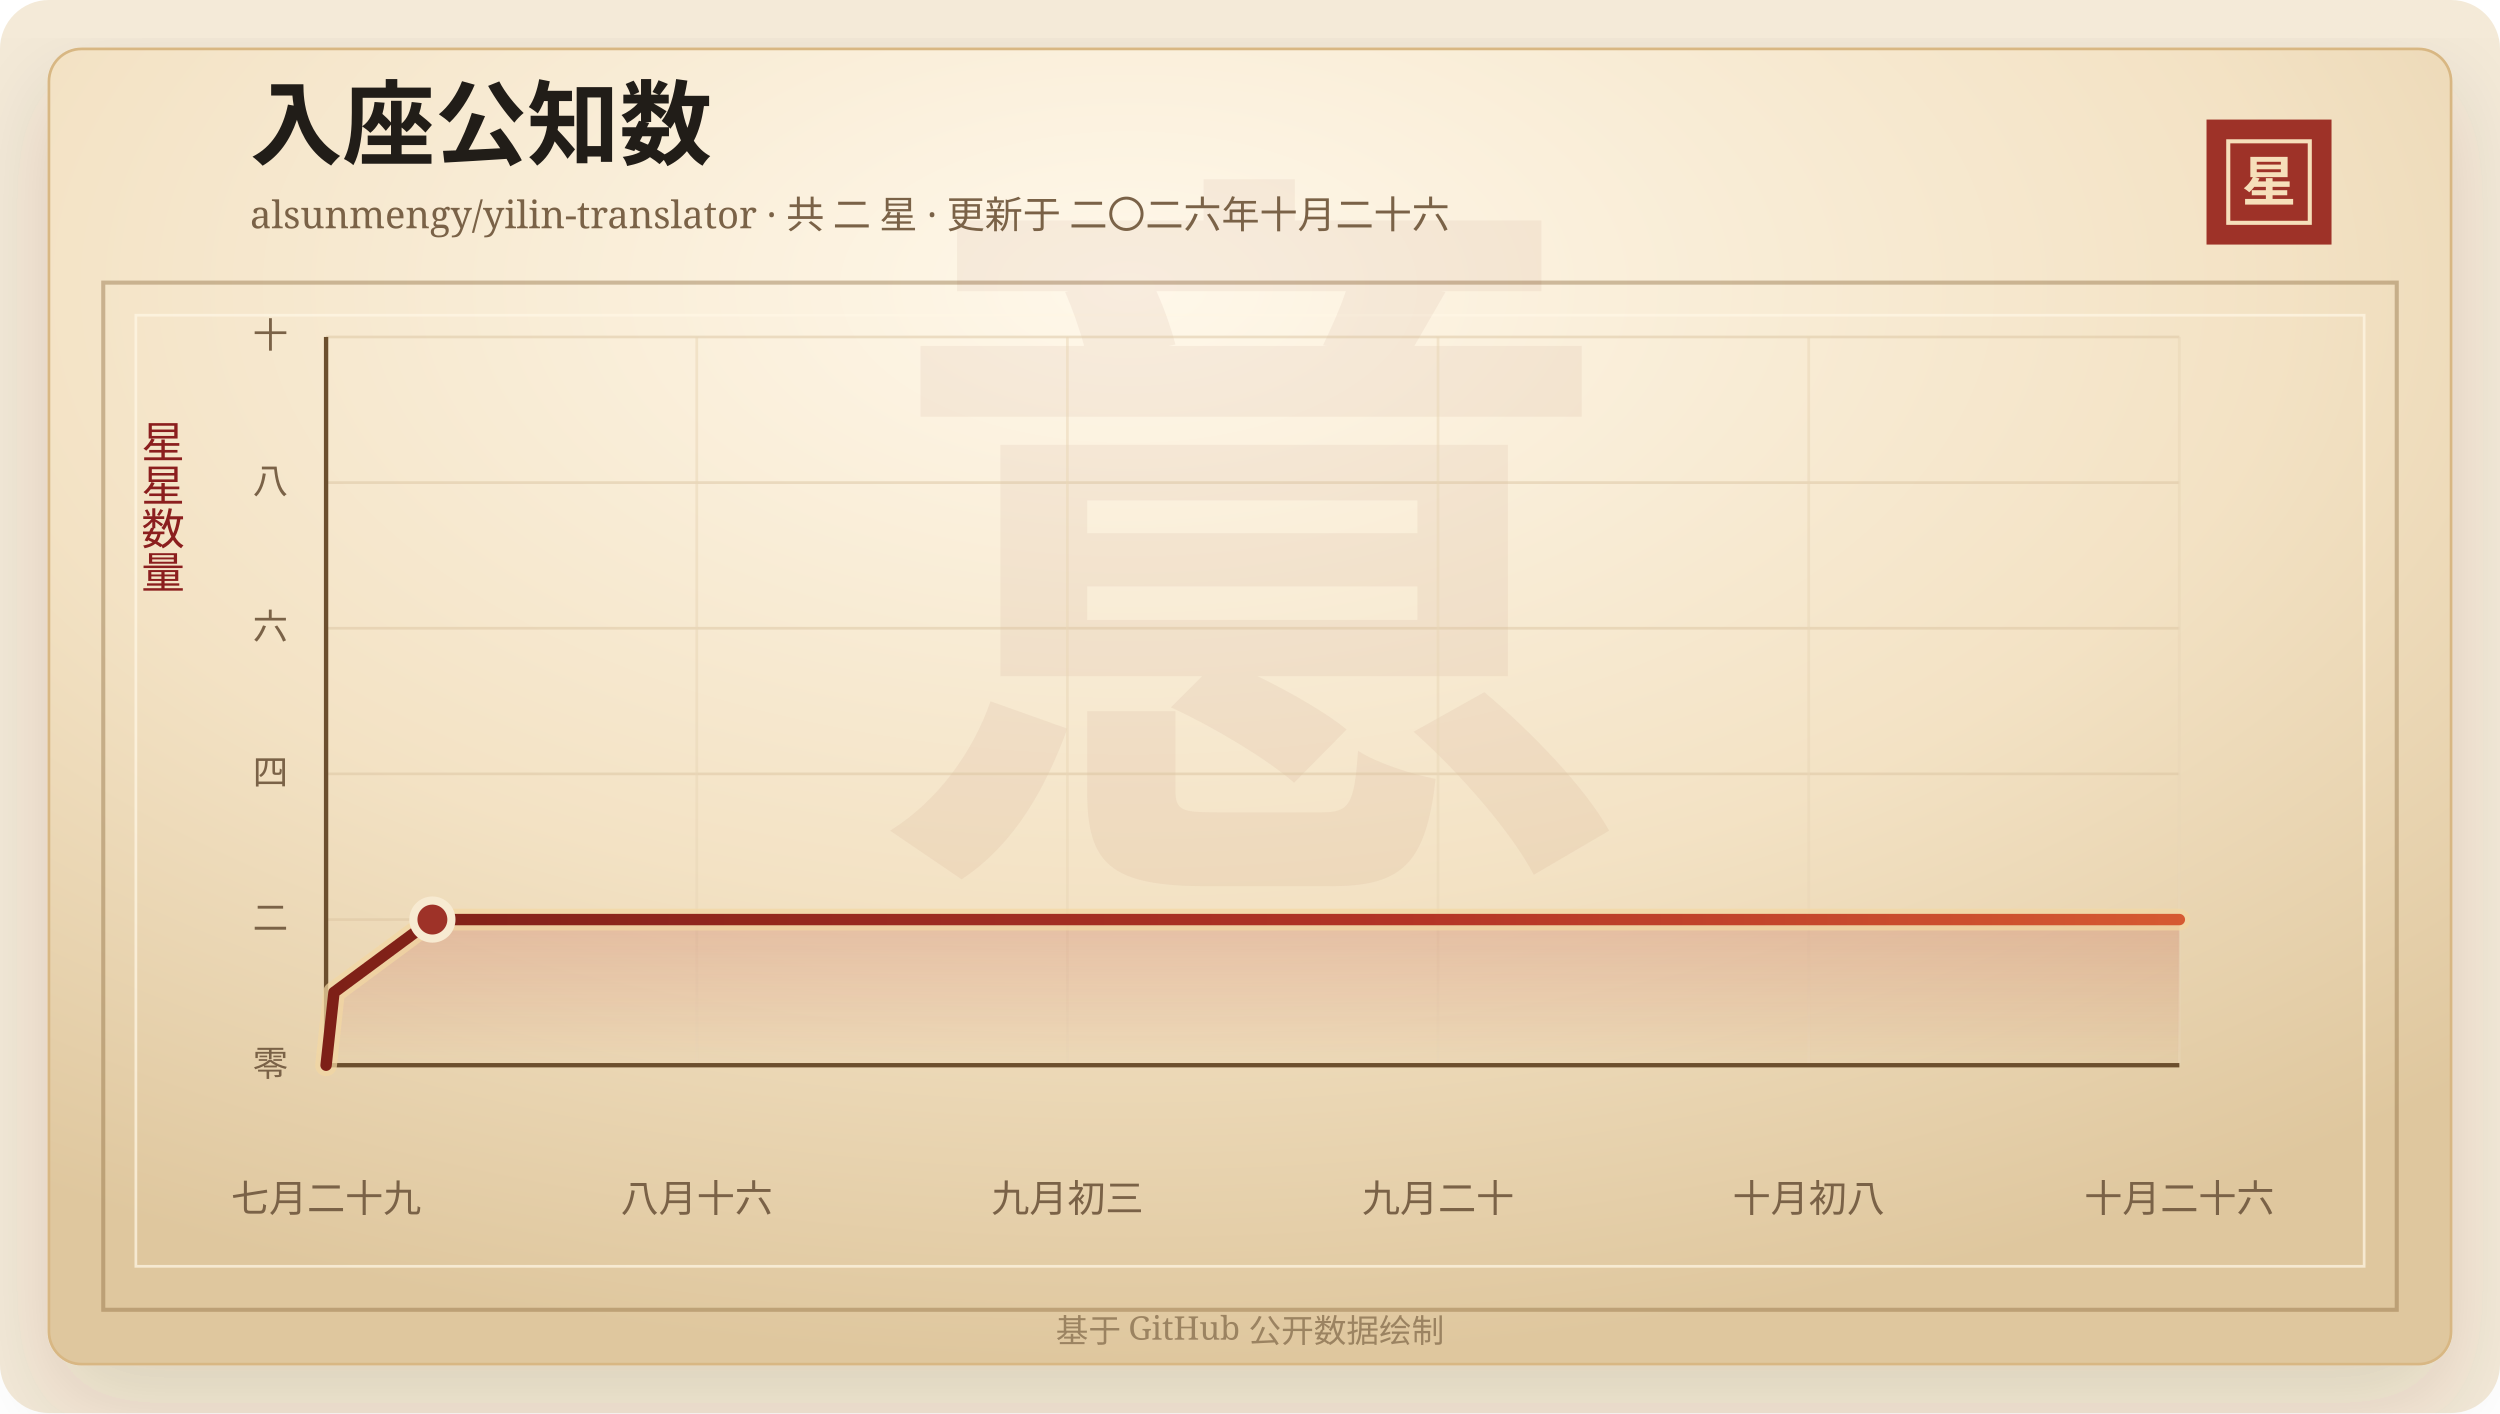
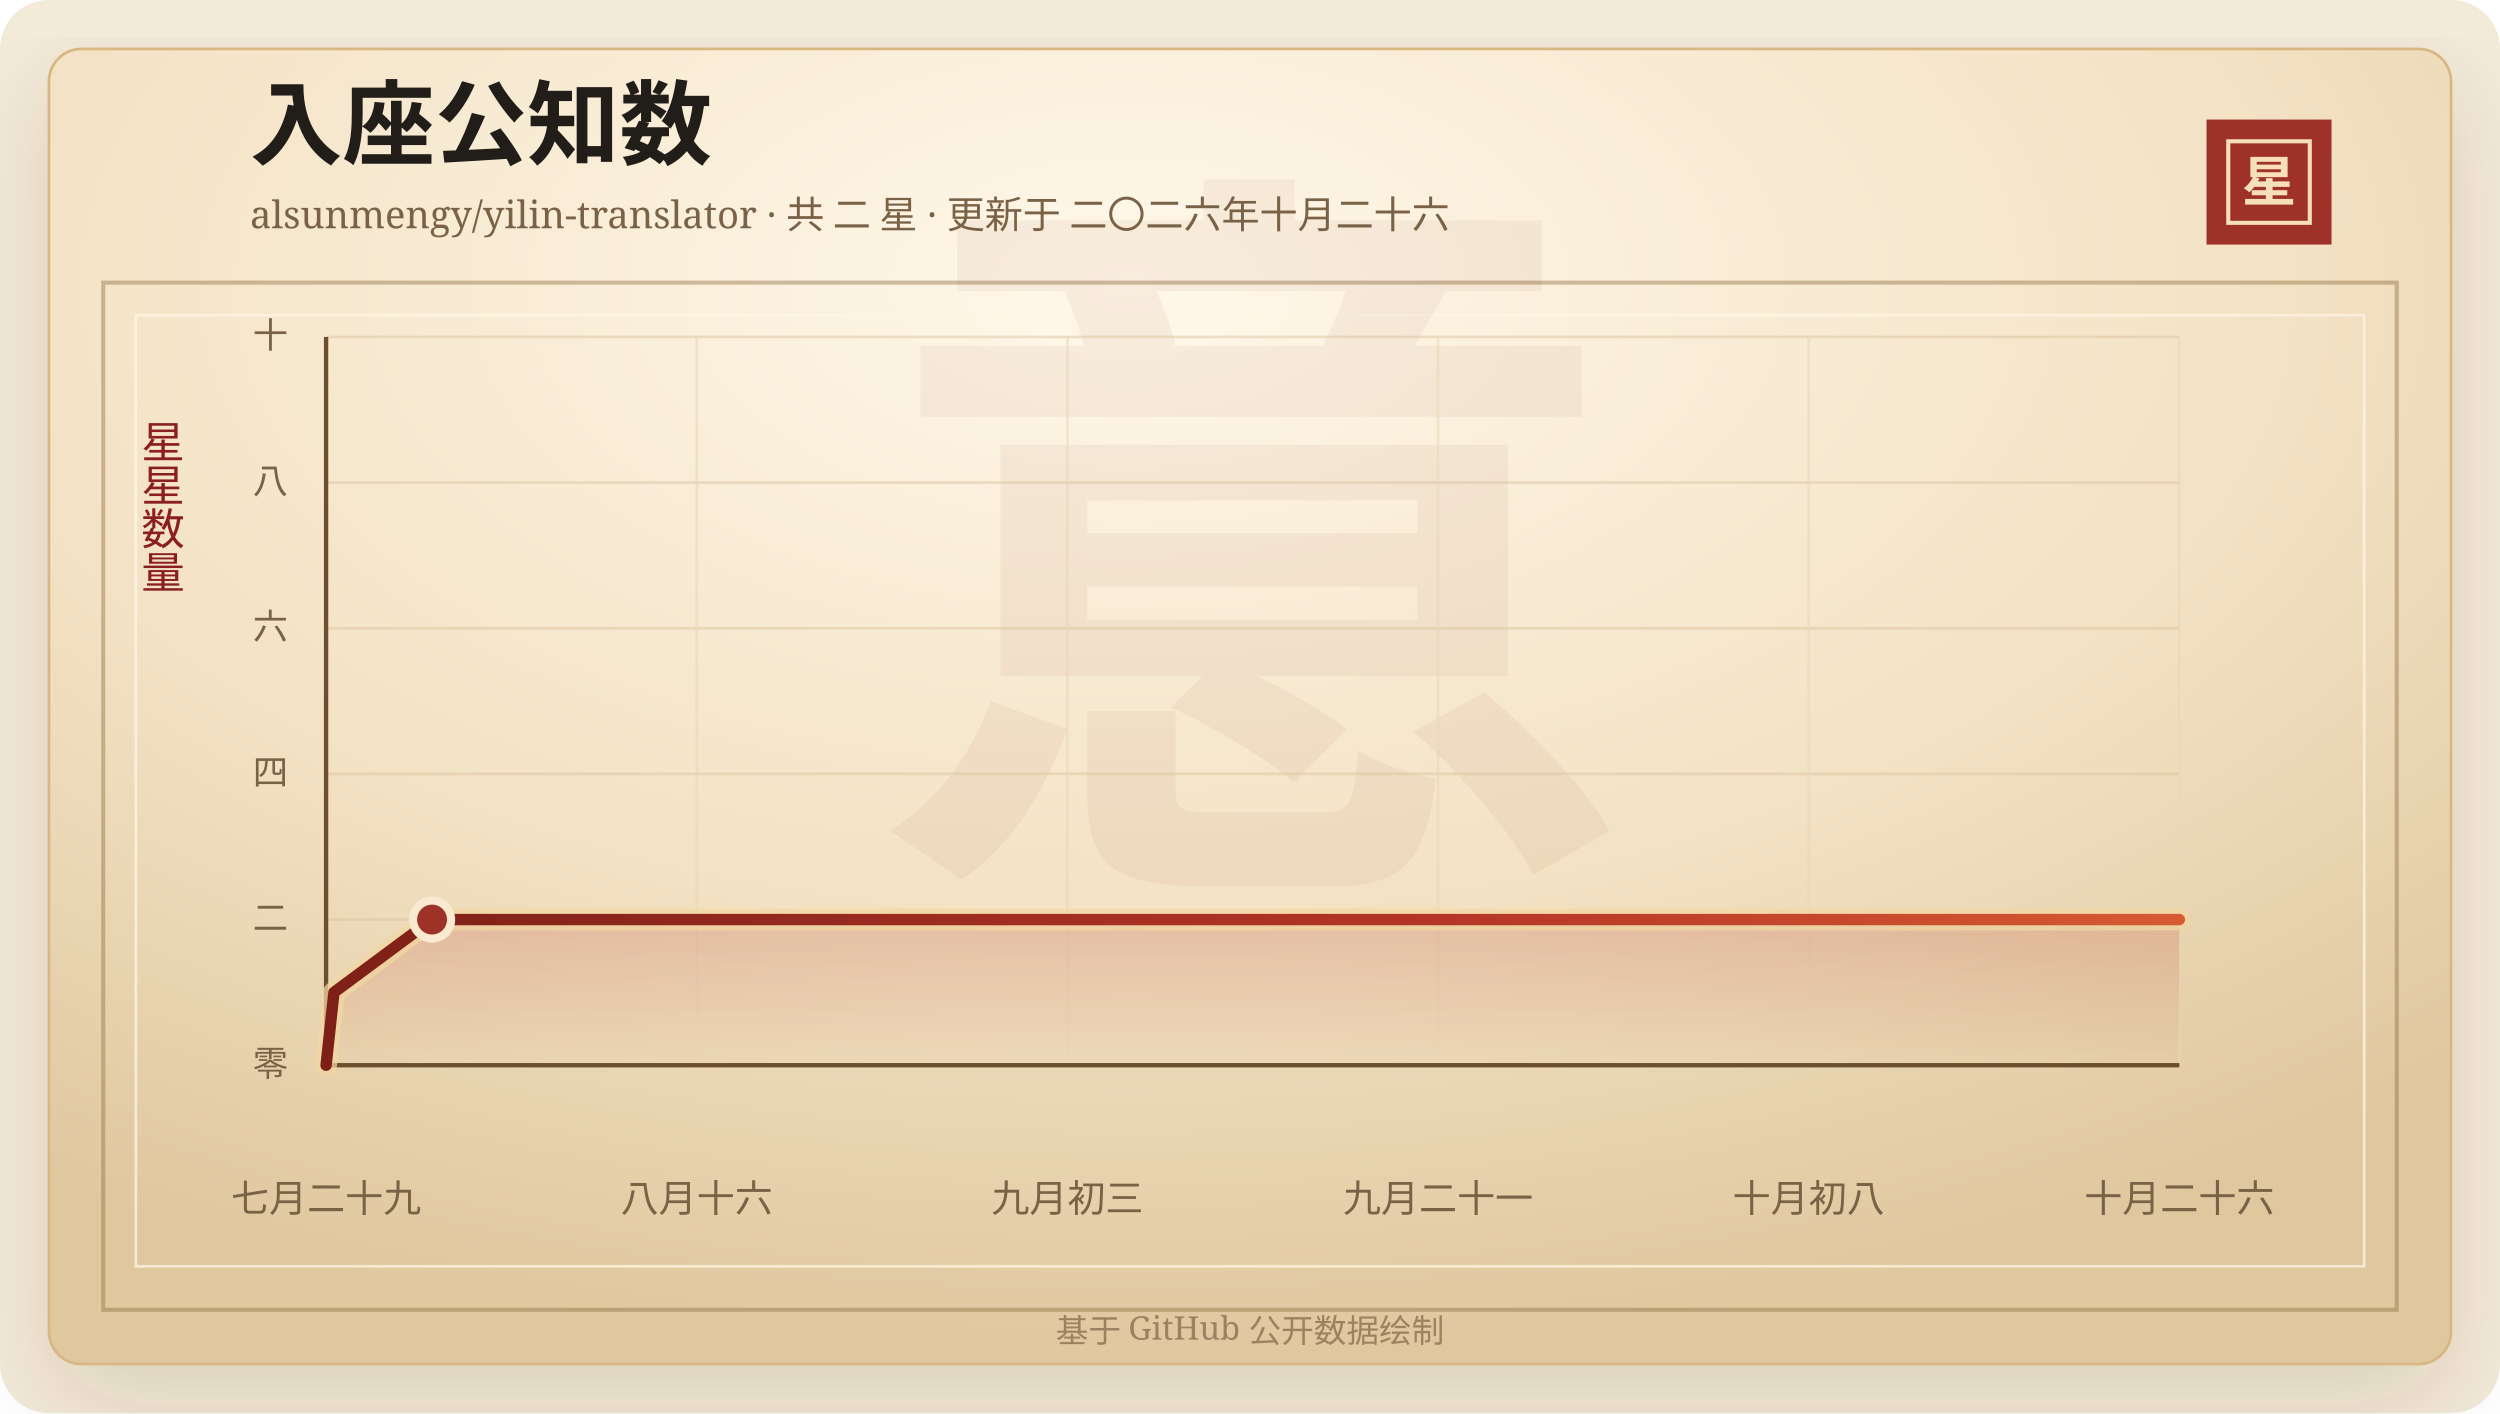
<svg xmlns="http://www.w3.org/2000/svg" width="920" height="520" viewBox="0 0 920 520" role="img" aria-labelledby="title desc">
  <defs>
    <linearGradient id="line" x1="0" x2="1" y1="0" y2="0">
      <stop offset="0%" stop-color="#7d2017" />
      <stop offset="58%" stop-color="#b33426" />
      <stop offset="100%" stop-color="#d65a32" />
    </linearGradient>
    <linearGradient id="area" x1="0" x2="0" y1="0" y2="1">
      <stop offset="0%" stop-color="#b33426" stop-opacity="0.2" />
      <stop offset="100%" stop-color="#b33426" stop-opacity="0" />
    </linearGradient>
    <radialGradient id="paper" cx="45%" cy="18%" r="82%">
      <stop offset="0%" stop-color="#fff8ea" />
      <stop offset="58%" stop-color="#f3e2c4" />
      <stop offset="100%" stop-color="#dfc79e" />
    </radialGradient>
    <filter id="shadow" x="-20%" y="-20%" width="140%" height="140%">
      <feDropShadow dx="0" dy="14" stdDeviation="18" flood-color="#3b2a20" flood-opacity="0.14" />
    </filter>
  </defs>
  <rect width="920" height="520" rx="18" fill="#f4ead8" />
  <rect x="18" y="18" width="884" height="484" rx="12" fill="url(#paper)" stroke="#d8b783" filter="url(#shadow)" />
  <rect x="38" y="104" width="844" height="378" fill="none" stroke="#8c6b3f" stroke-opacity="0.42" stroke-width="1.5" />
  <rect x="50" y="116" width="820" height="350" fill="none" stroke="#fff7e5" stroke-opacity="0.72" />
  <text x="460" y="304" text-anchor="middle" fill="#8c342a" fill-opacity="0.06" font-family="Songti SC, STSong, SimSun, serif" font-size="280" font-weight="700">意</text>
  <text x="92" y="58" fill="#211d18" font-family="Songti SC, STSong, SimSun, serif" font-size="34" font-weight="700">入座公知数</text>
  <text x="92" y="84" fill="#7a6247" font-family="Songti SC, STSong, SimSun, serif" font-size="14.0">alsunmengy/yilin-translator · 共 二 星 · 更新于 二〇二六年十月二十六</text>
  <rect x="812" y="44" width="46" height="46" fill="#9e3228" />
  <rect x="820" y="52" width="30" height="30" fill="none" stroke="#f6dfba" stroke-width="1.5" />
  <text x="835" y="74" text-anchor="middle" fill="#f6dfba" font-family="Songti SC, STSong, SimSun, serif" font-size="20" font-weight="700">星</text>
  <text x="60" y="166" text-anchor="middle" fill="#8b1e1e" font-family="Songti SC, STSong, SimSun, serif" font-size="16" writing-mode="vertical-rl">星星数量</text>
  <line x1="120" y1="392.00" x2="802" y2="392.00" stroke="#d9c29e" stroke-opacity="0.48" />
  <text x="106" y="396.00" text-anchor="end" fill="#7a6247" font-family="Songti SC, STSong, SimSun, serif" font-size="13">零</text>
  <line x1="120" y1="338.40" x2="802" y2="338.40" stroke="#d9c29e" stroke-opacity="0.48" />
  <text x="106" y="342.40" text-anchor="end" fill="#7a6247" font-family="Songti SC, STSong, SimSun, serif" font-size="13">二</text>
  <line x1="120" y1="284.80" x2="802" y2="284.80" stroke="#d9c29e" stroke-opacity="0.48" />
  <text x="106" y="288.80" text-anchor="end" fill="#7a6247" font-family="Songti SC, STSong, SimSun, serif" font-size="13">四</text>
  <line x1="120" y1="231.20" x2="802" y2="231.20" stroke="#d9c29e" stroke-opacity="0.48" />
  <text x="106" y="235.20" text-anchor="end" fill="#7a6247" font-family="Songti SC, STSong, SimSun, serif" font-size="13">六</text>
  <line x1="120" y1="177.60" x2="802" y2="177.60" stroke="#d9c29e" stroke-opacity="0.48" />
  <text x="106" y="181.60" text-anchor="end" fill="#7a6247" font-family="Songti SC, STSong, SimSun, serif" font-size="13">八</text>
  <line x1="120" y1="124.00" x2="802" y2="124.00" stroke="#d9c29e" stroke-opacity="0.48" />
  <text x="106" y="128.00" text-anchor="end" fill="#7a6247" font-family="Songti SC, STSong, SimSun, serif" font-size="13">十</text>
  <line x1="120.00" y1="124" x2="120.00" y2="392" stroke="#ead6b7" stroke-opacity="0.54" />
  <text x="120.00" y="446" text-anchor="middle" fill="#7a6247" font-family="Songti SC, STSong, SimSun, serif" font-size="14">七月二十九</text>
  <line x1="256.40" y1="124" x2="256.40" y2="392" stroke="#ead6b7" stroke-opacity="0.54" />
  <text x="256.40" y="446" text-anchor="middle" fill="#7a6247" font-family="Songti SC, STSong, SimSun, serif" font-size="14">八月十六</text>
  <line x1="392.80" y1="124" x2="392.80" y2="392" stroke="#ead6b7" stroke-opacity="0.54" />
  <text x="392.80" y="446" text-anchor="middle" fill="#7a6247" font-family="Songti SC, STSong, SimSun, serif" font-size="14">九月初三</text>
  <line x1="529.20" y1="124" x2="529.20" y2="392" stroke="#ead6b7" stroke-opacity="0.54" />
-   <text x="529.20" y="446" text-anchor="middle" fill="#7a6247" font-family="Songti SC, STSong, SimSun, serif" font-size="14">九月二十</text>
+   <text x="529.20" y="446" text-anchor="middle" fill="#7a6247" font-family="Songti SC, STSong, SimSun, serif" font-size="14">九月二十一</text>
  <line x1="665.60" y1="124" x2="665.60" y2="392" stroke="#ead6b7" stroke-opacity="0.54" />
  <text x="665.60" y="446" text-anchor="middle" fill="#7a6247" font-family="Songti SC, STSong, SimSun, serif" font-size="14">十月初八</text>
  <line x1="802.00" y1="124" x2="802.00" y2="392" stroke="#ead6b7" stroke-opacity="0.54" />
  <text x="802.00" y="446" text-anchor="middle" fill="#7a6247" font-family="Songti SC, STSong, SimSun, serif" font-size="14">十月二十六</text>
  <line x1="120" y1="392" x2="802" y2="392" stroke="#6c4f2e" stroke-width="1.6" />
  <line x1="120" y1="124" x2="120" y2="392" stroke="#6c4f2e" stroke-width="1.6" />
-   <polygon points="120.00,392.00 120.00,392.00 122.90,365.20 159.12,338.40 802.00,338.40 802.00,392.00" fill="url(#area)" />
-   <polyline points="120.00,392.00 122.90,365.20 159.12,338.40 802.00,338.40" fill="none" stroke="#f3d7a2" stroke-width="8" stroke-linecap="round" stroke-linejoin="round" opacity="0.72" />
-   <polyline points="120.00,392.00 122.90,365.20 159.12,338.40 802.00,338.40" fill="none" stroke="url(#line)" stroke-width="4.2" stroke-linecap="round" stroke-linejoin="round" />
-   <circle cx="159.12" cy="338.40" r="7" fill="#9e3228" stroke="#f7ead1" stroke-width="3" />
+   <polygon points="120.00,392.00 120.00,392.00 122.89,365.20 159.00,338.40 802.00,338.40 802.00,392.00" fill="url(#area)" />
+   <polyline points="120.00,392.00 122.89,365.20 159.00,338.40 802.00,338.40" fill="none" stroke="#f3d7a2" stroke-width="8" stroke-linecap="round" stroke-linejoin="round" opacity="0.72" />
+   <polyline points="120.00,392.00 122.89,365.20 159.00,338.40 802.00,338.40" fill="none" stroke="url(#line)" stroke-width="4.2" stroke-linecap="round" stroke-linejoin="round" />
+   <circle cx="159.00" cy="338.40" r="7" fill="#9e3228" stroke="#f7ead1" stroke-width="3" />
  <text x="460" y="494" text-anchor="middle" fill="#9b8361" font-family="Songti SC, STSong, SimSun, serif" font-size="12">基于 GitHub 公开数据绘制</text>
</svg>
